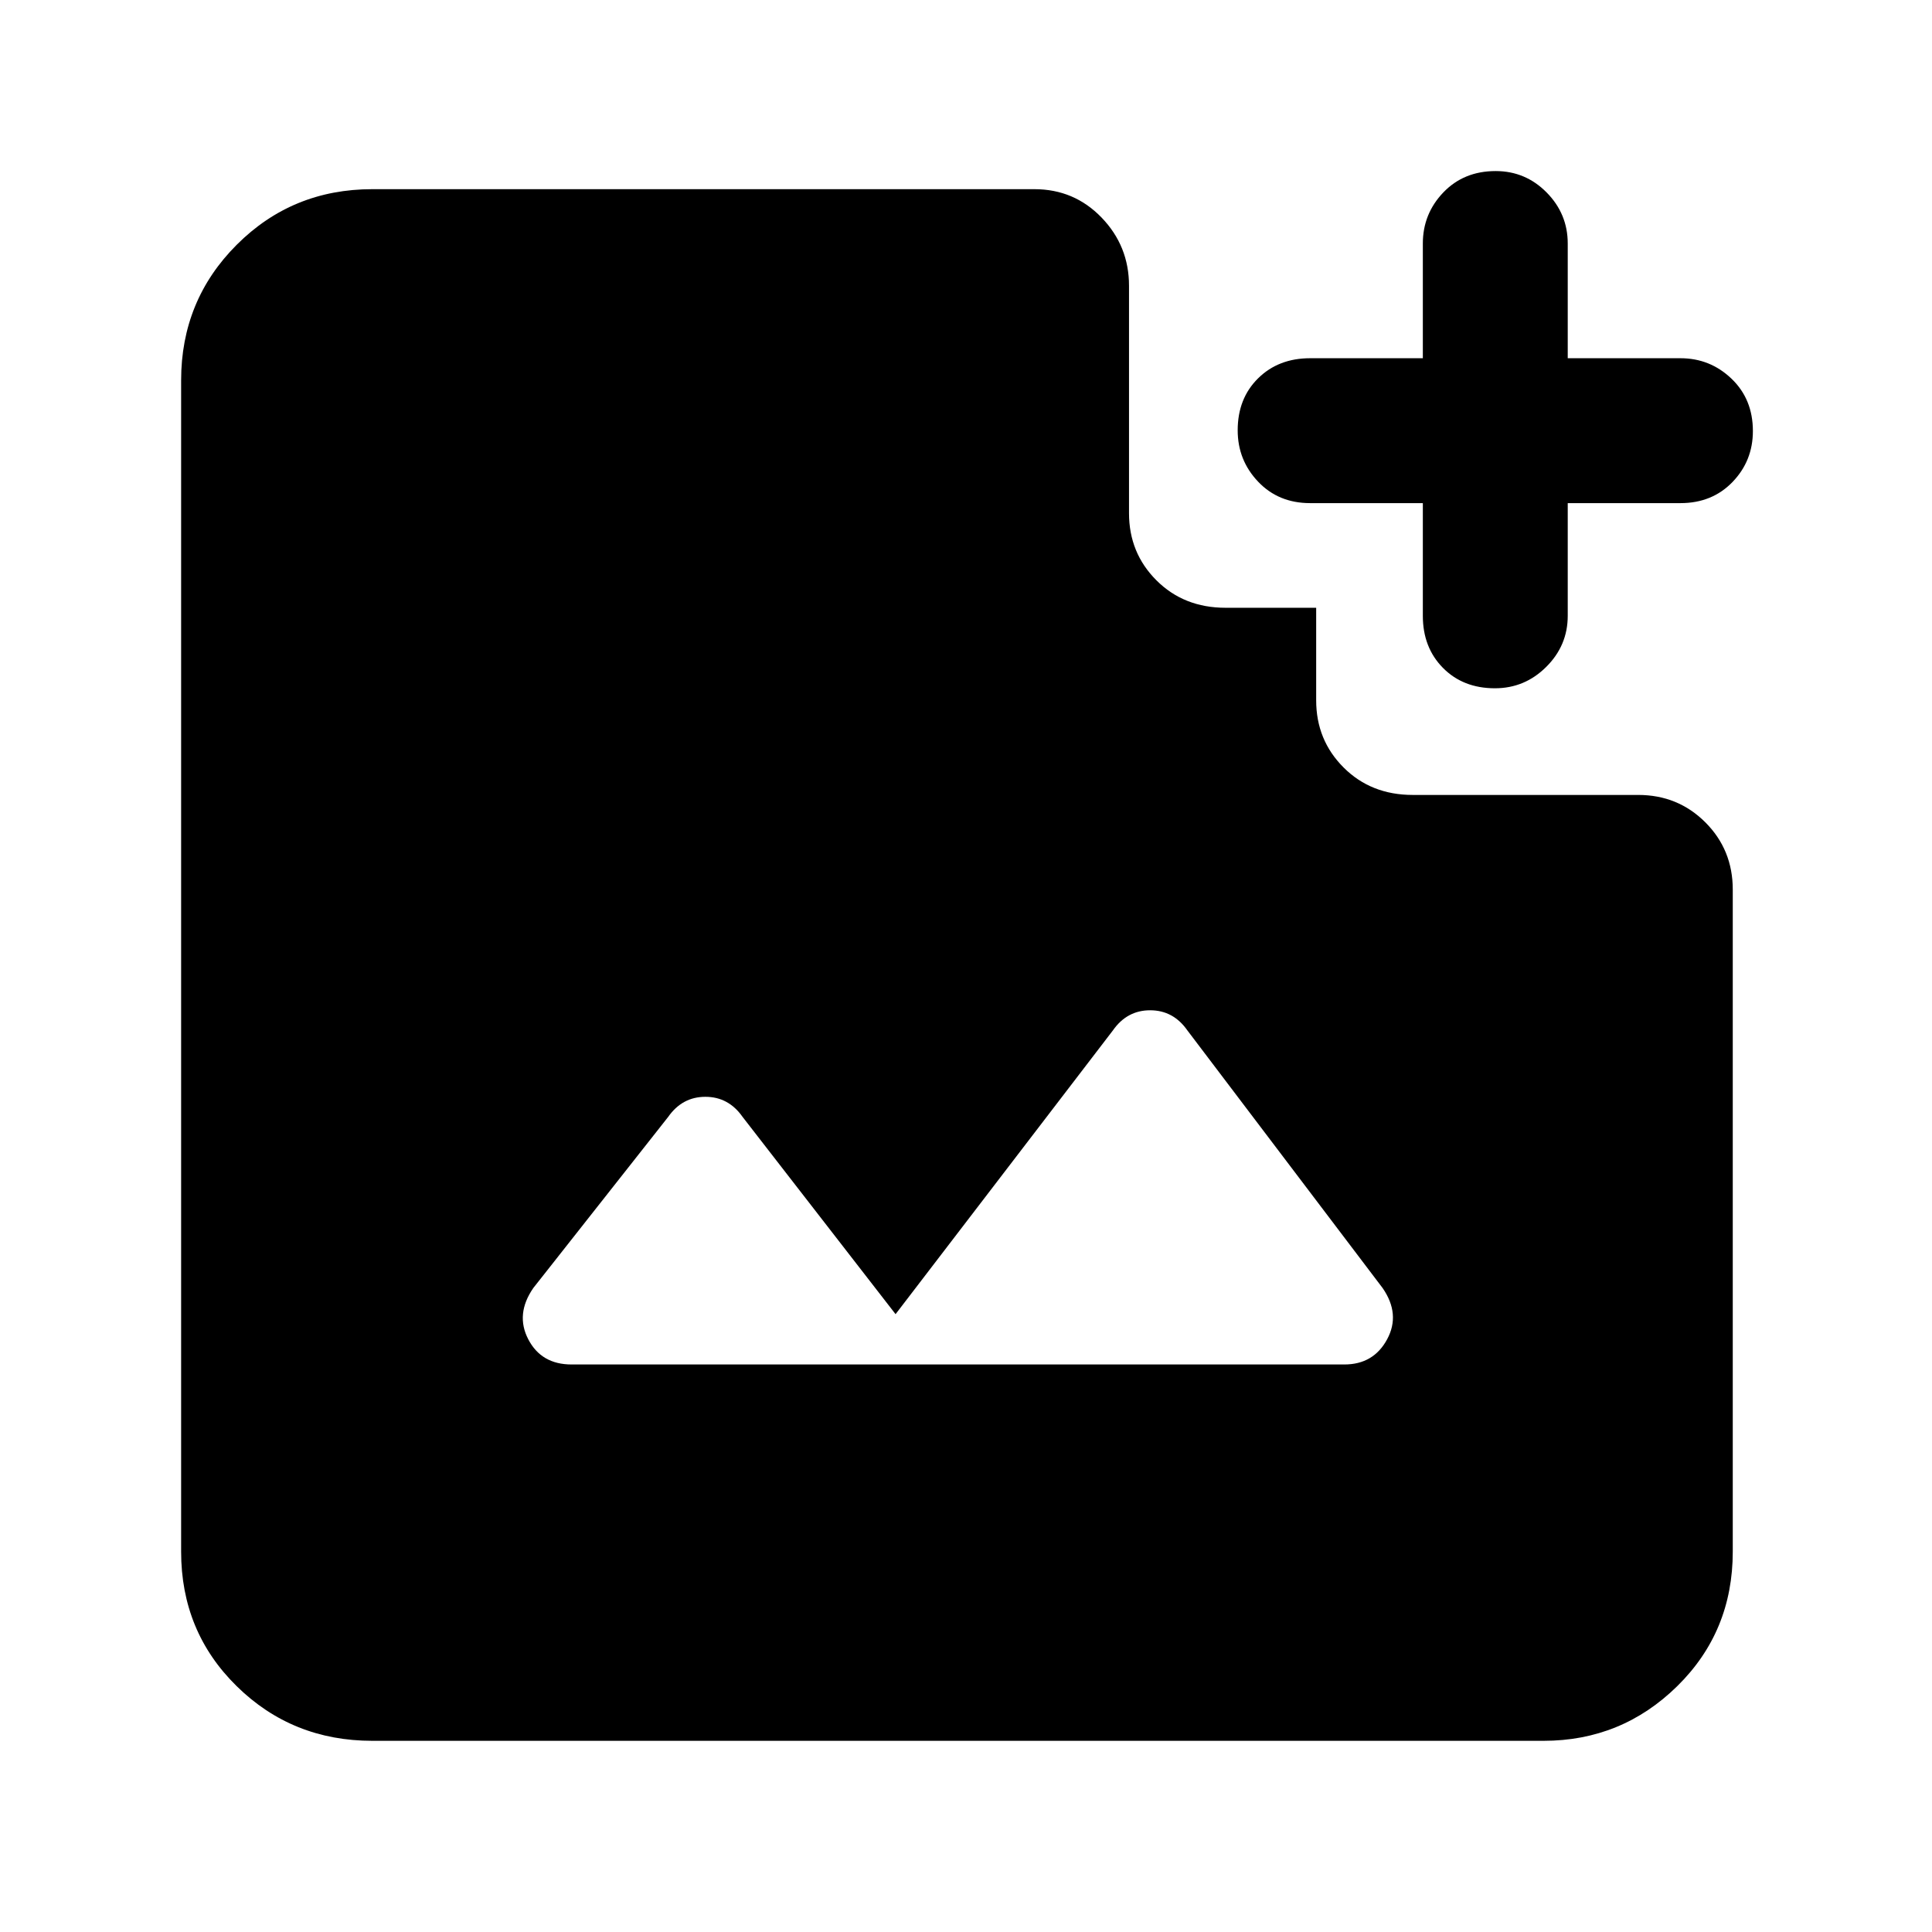
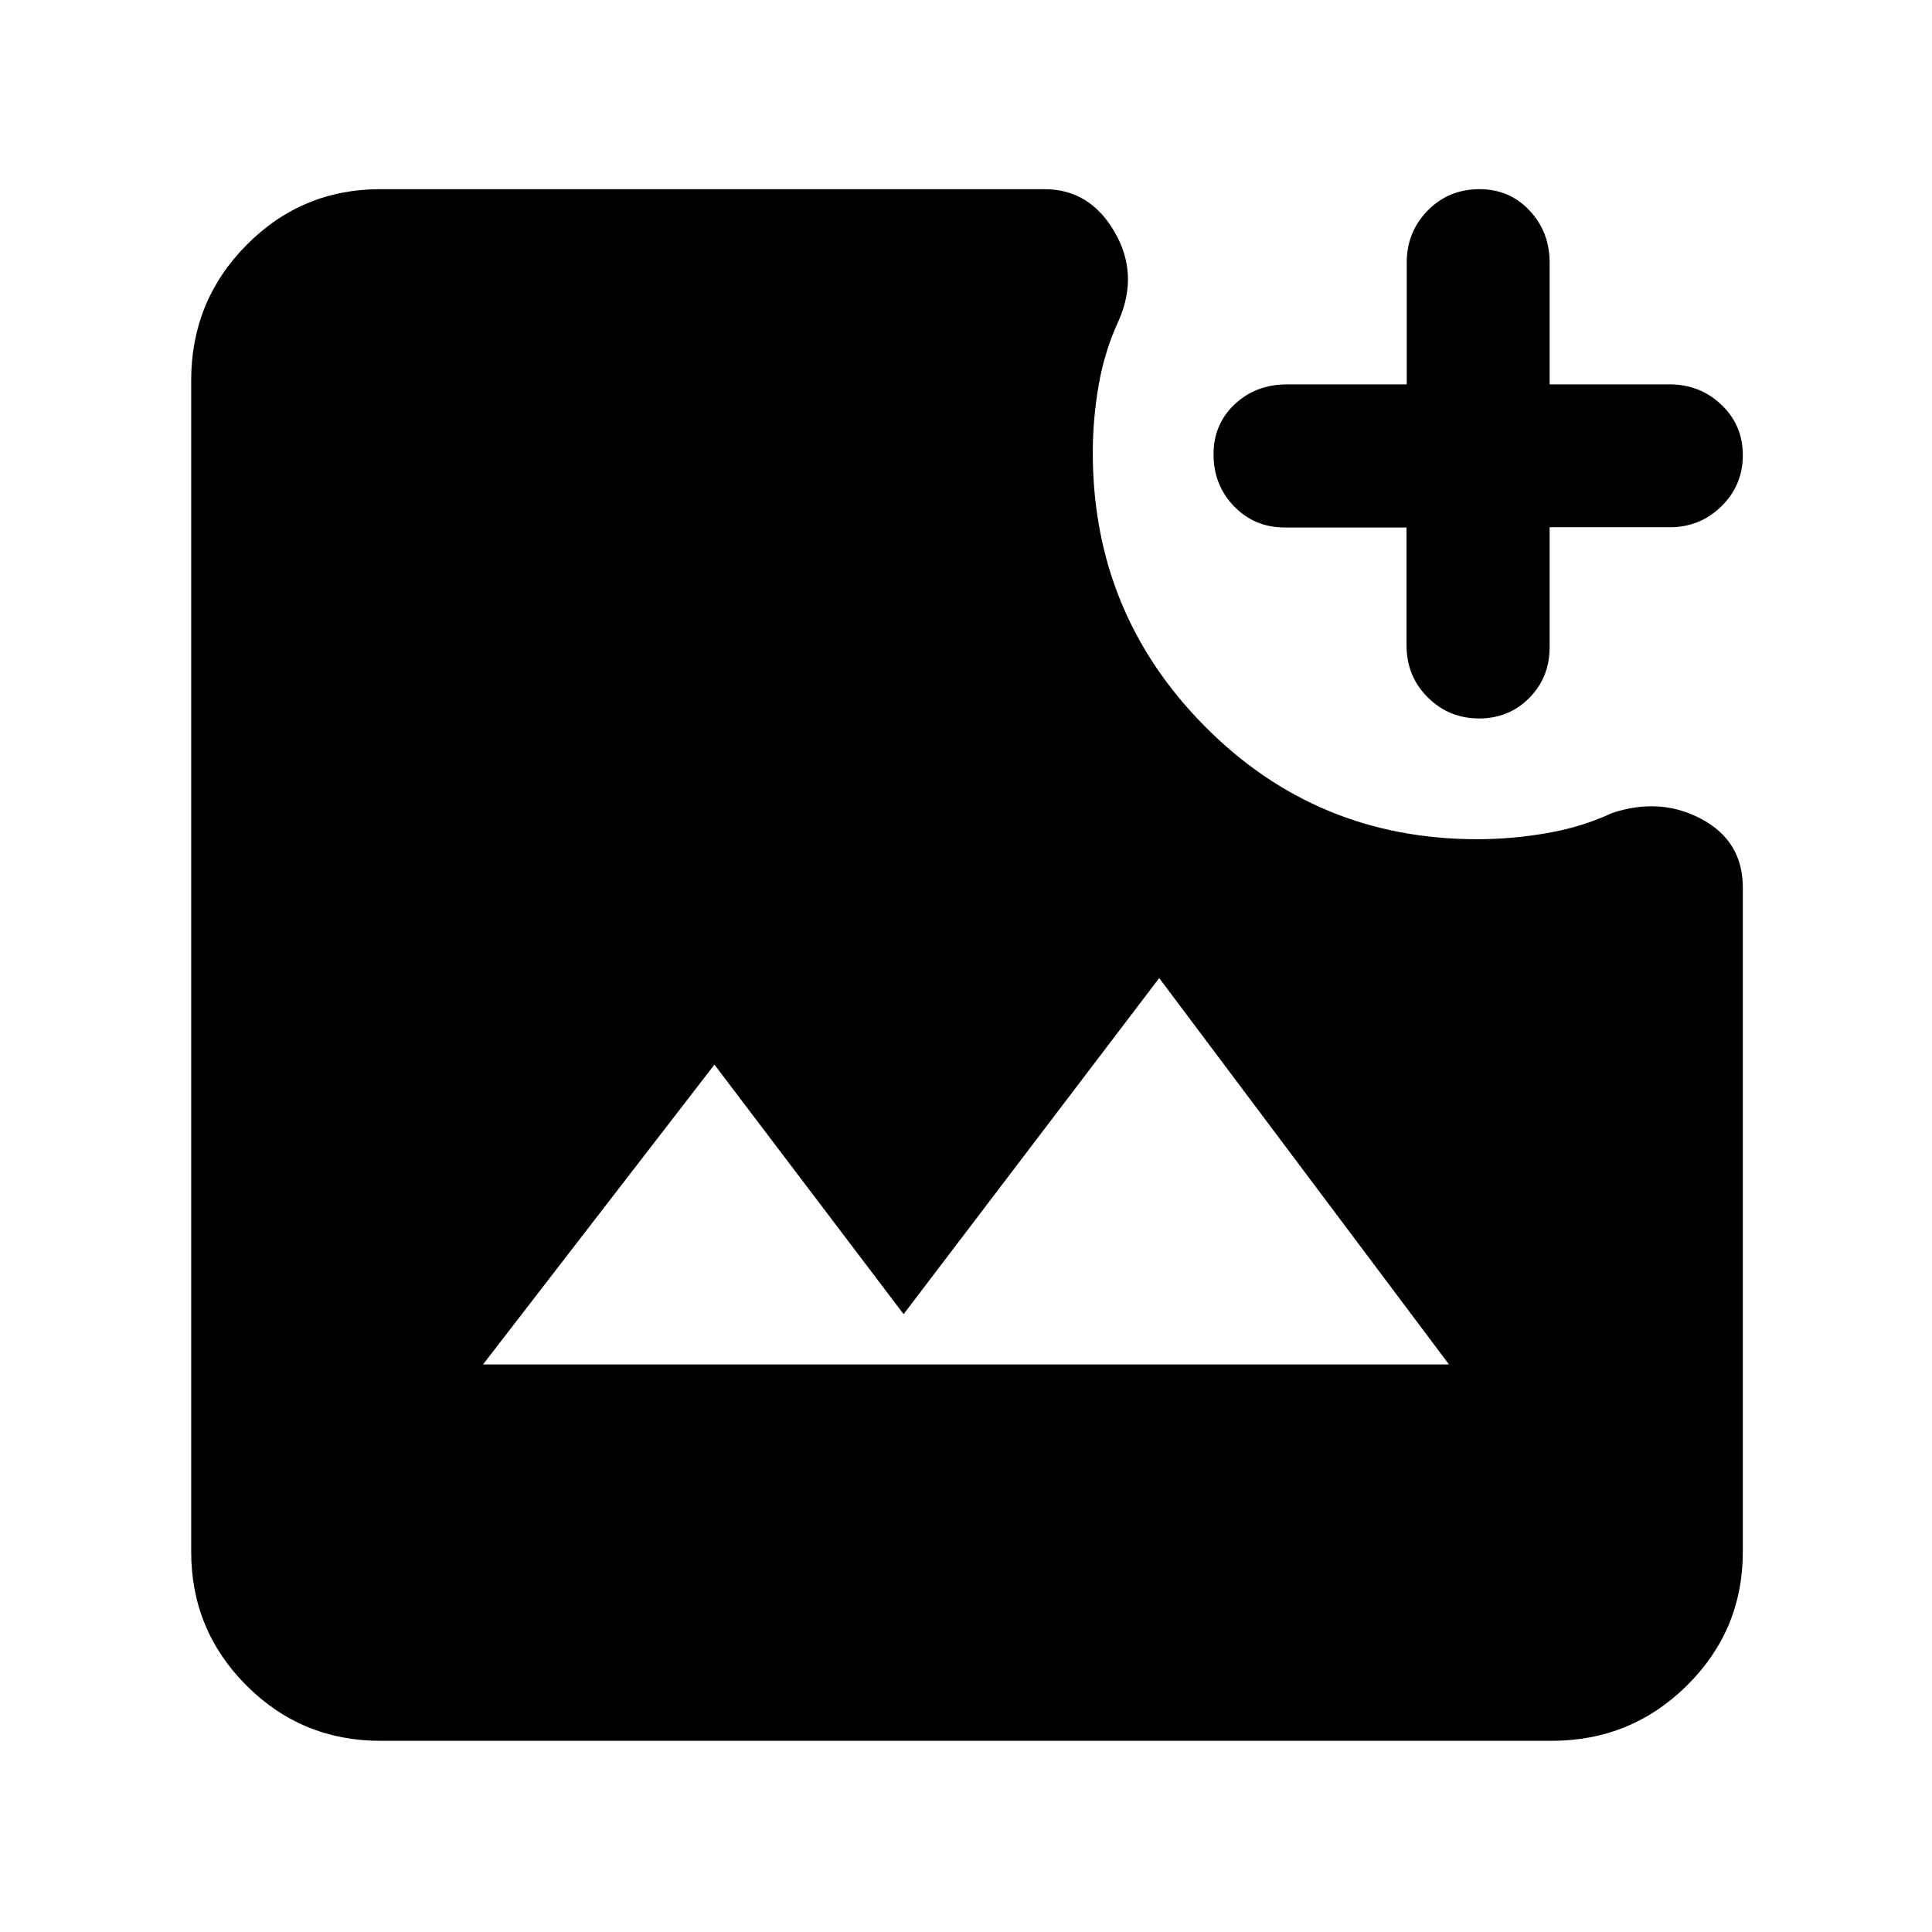
<svg xmlns="http://www.w3.org/2000/svg" width="48" height="48" viewBox="0 -960 960 960">
-   <path d="M742.82-618Q727-618 717-628.13q-10-10.12-10-25.87v-56h-56q-15.75 0-25.87-10.68Q615-731.35 615-746.18 615-762 625.13-772q10.12-10 25.87-10h56v-57q0-14.75 10.18-25.38 10.17-10.62 26-10.62 14.82 0 25.32 10.62Q779-853.75 779-839v57h56q14.75 0 25.38 10.18 10.62 10.17 10.62 26 0 14.82-10.12 25.32Q850.75-710 835-710h-56v56q0 14.75-10.68 25.37Q757.65-618 742.82-618ZM284-282h384q14.5 0 21.25-12.5T687-320l-97-128q-7-10-18.5-10T553-448L445-307l-76-98q-7-10-18.5-10T332-405l-67 85q-9 13-2.5 25.5T284-282ZM185-95q-39.75 0-67.37-27.13Q90-149.25 90-189v-582q0-39.75 27.63-67.38Q145.25-866 185-866h329q19.75 0 33.38 14.12Q561-837.75 561-818v113q0 19.75 13.63 33.37Q588.25-658 609-658h45v46q0 19.75 13.63 33.37Q681.25-565 702-565h112q19.75 0 33.38 13.62Q861-537.75 861-518v329q0 39.75-27.62 66.87Q805.75-95 767-95H185Z" />
+   <path d="M189-95q-39.05 0-66.53-27.47Q95-149.95 95-189v-582q0-39.46 27.47-67.23Q149.95-866 189-866h330q22.37 0 34.68 21Q566-824 556-801q-7 15-10 31.94T543-735q0 79.68 55.6 135.84Q654.21-543 734-543q17.12 0 34.56-3T801-556q24-8 44.5 3t20.5 34v330q0 39.05-27.77 66.53Q810.46-95 771-95H189Zm51-187h480L576-474 449-307l-94-124-115 149Zm494.91-321q-14.91 0-25.46-10.48-10.56-10.48-10.56-25.97v-58.44h-60.44q-15.07 0-25.26-10.53Q603-718.95 603-734.28q0-14.91 10.49-24.81 10.5-9.91 26.01-9.91H699v-60.6q0-15.12 10.4-25.76Q719.8-866 735.18-866q14.95 0 24.88 10.64Q770-844.72 770-829.6v60.6h59.6q15.12 0 25.76 10.12Q866-748.76 866-733.81q0 14.96-10.64 25.39Q844.72-698 829.6-698H770v59.5q0 15.09-10.09 25.29-10.09 10.21-25 10.21Z" />
</svg>
